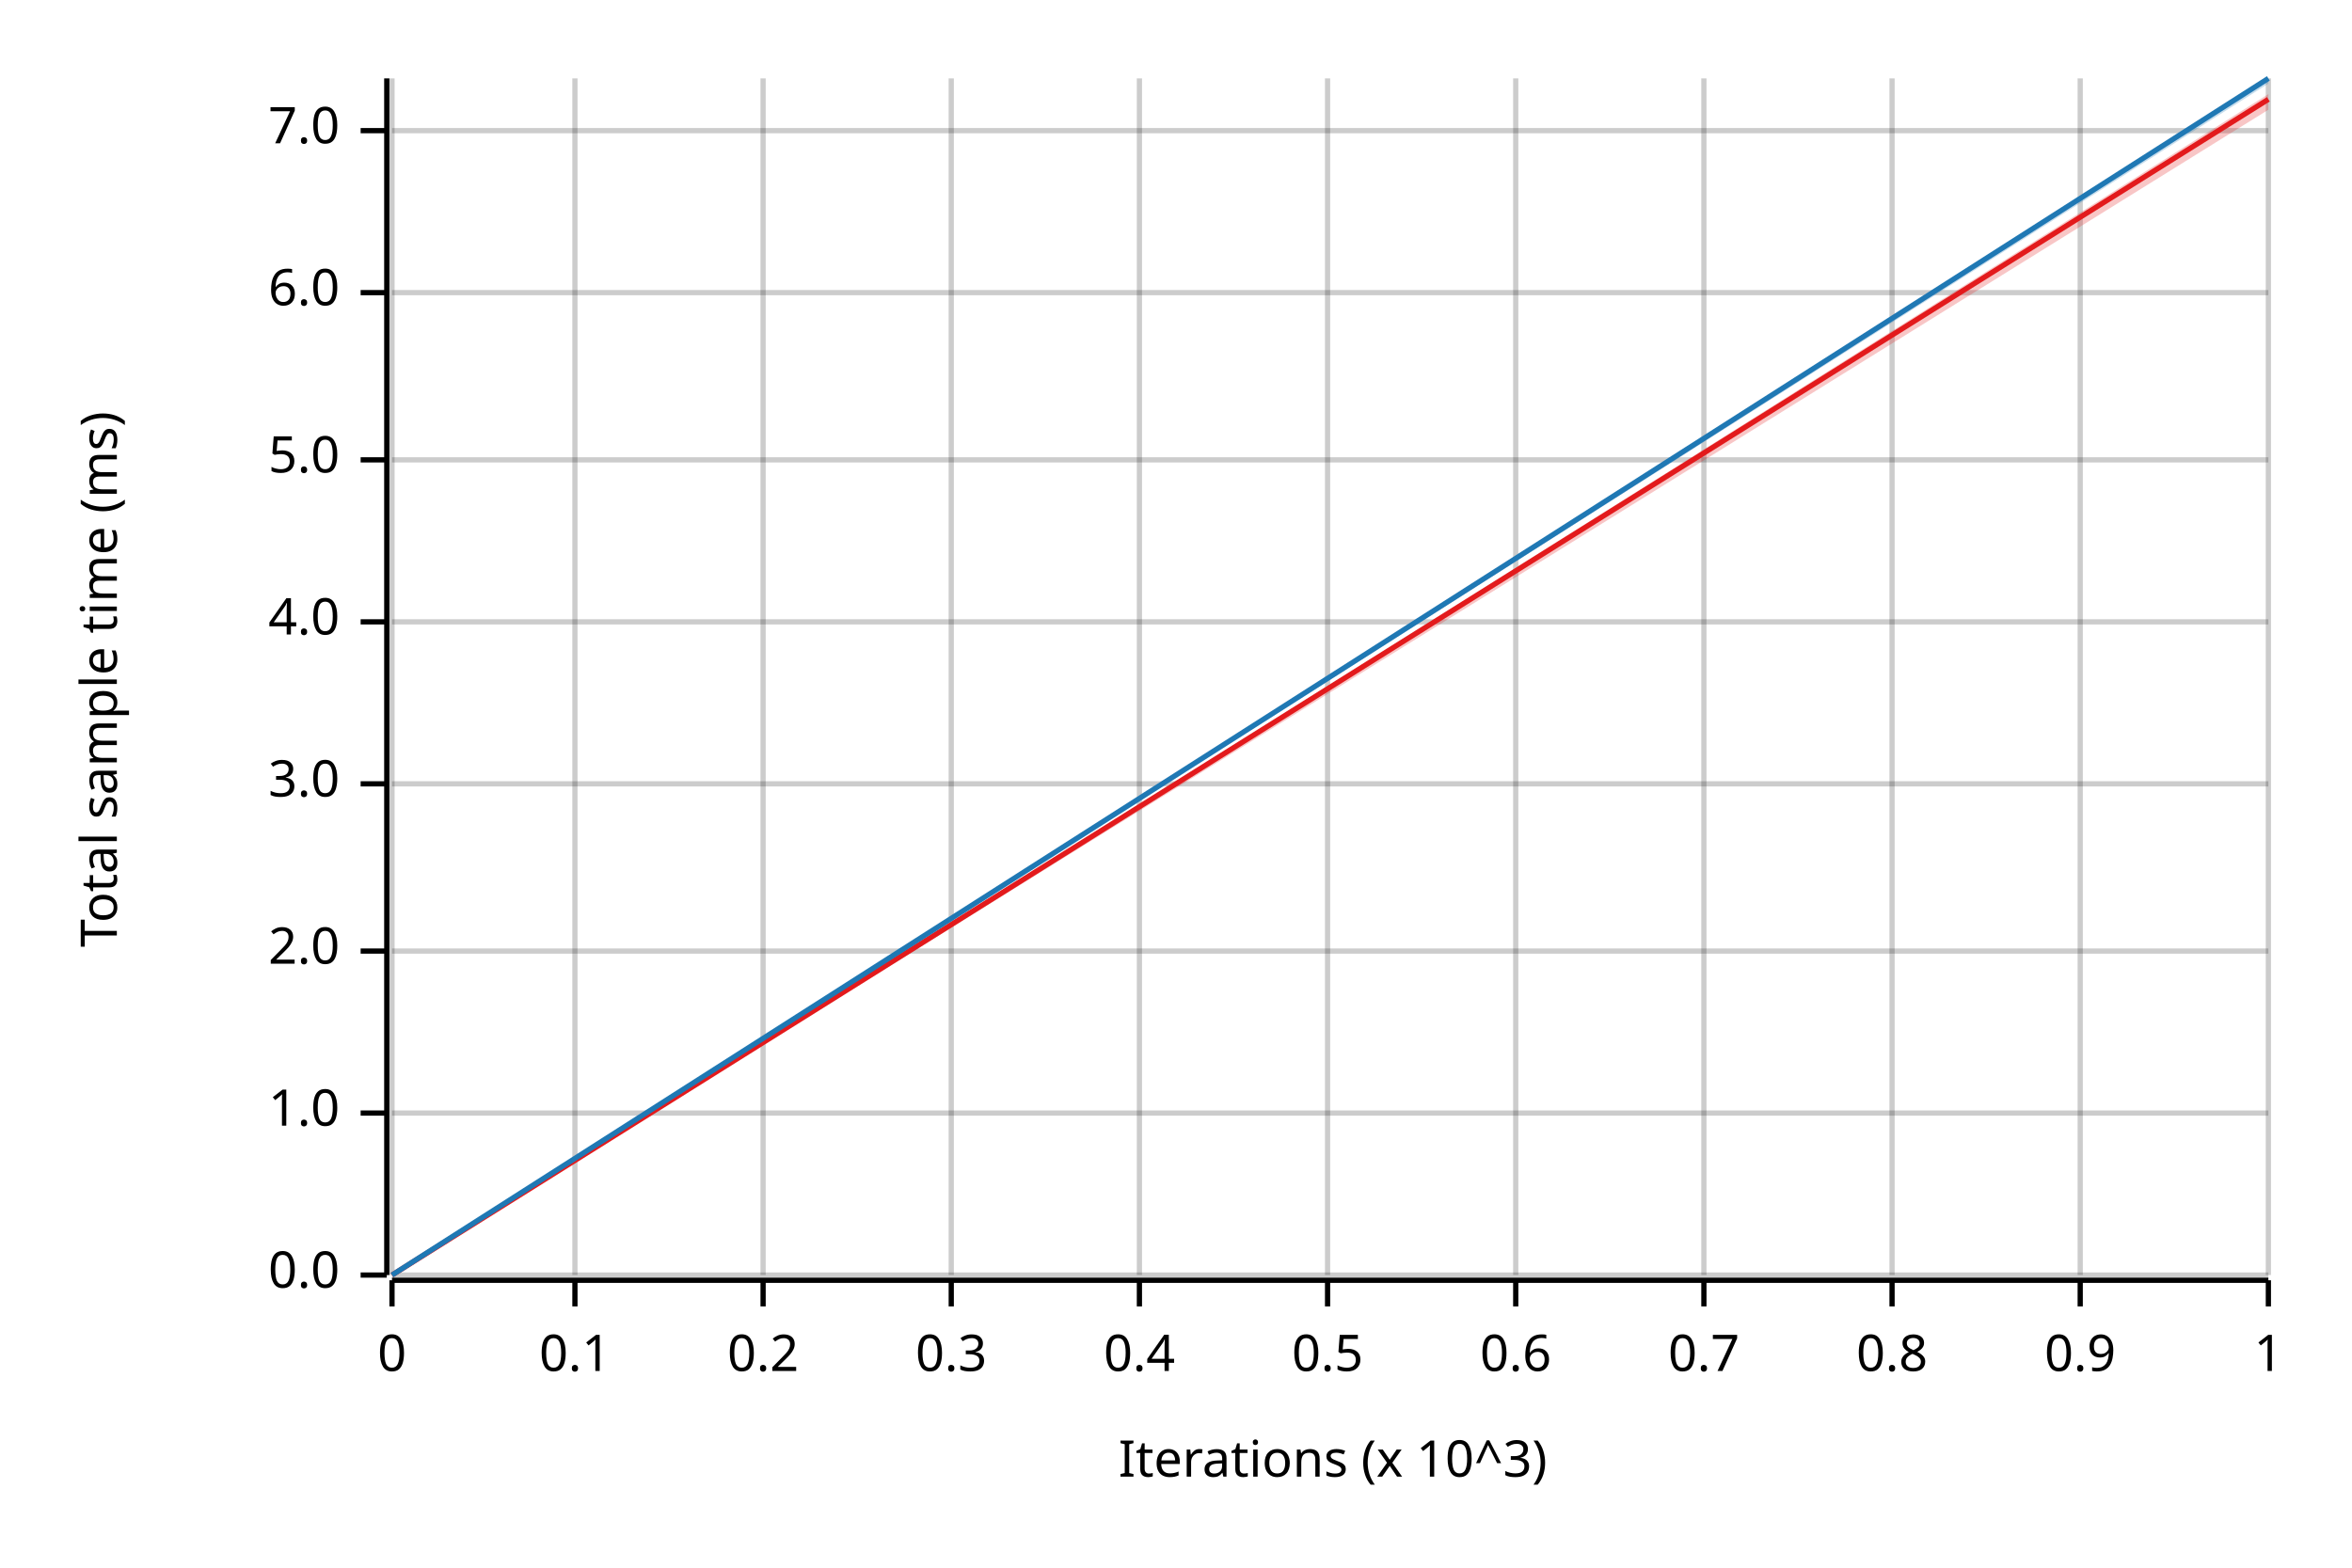
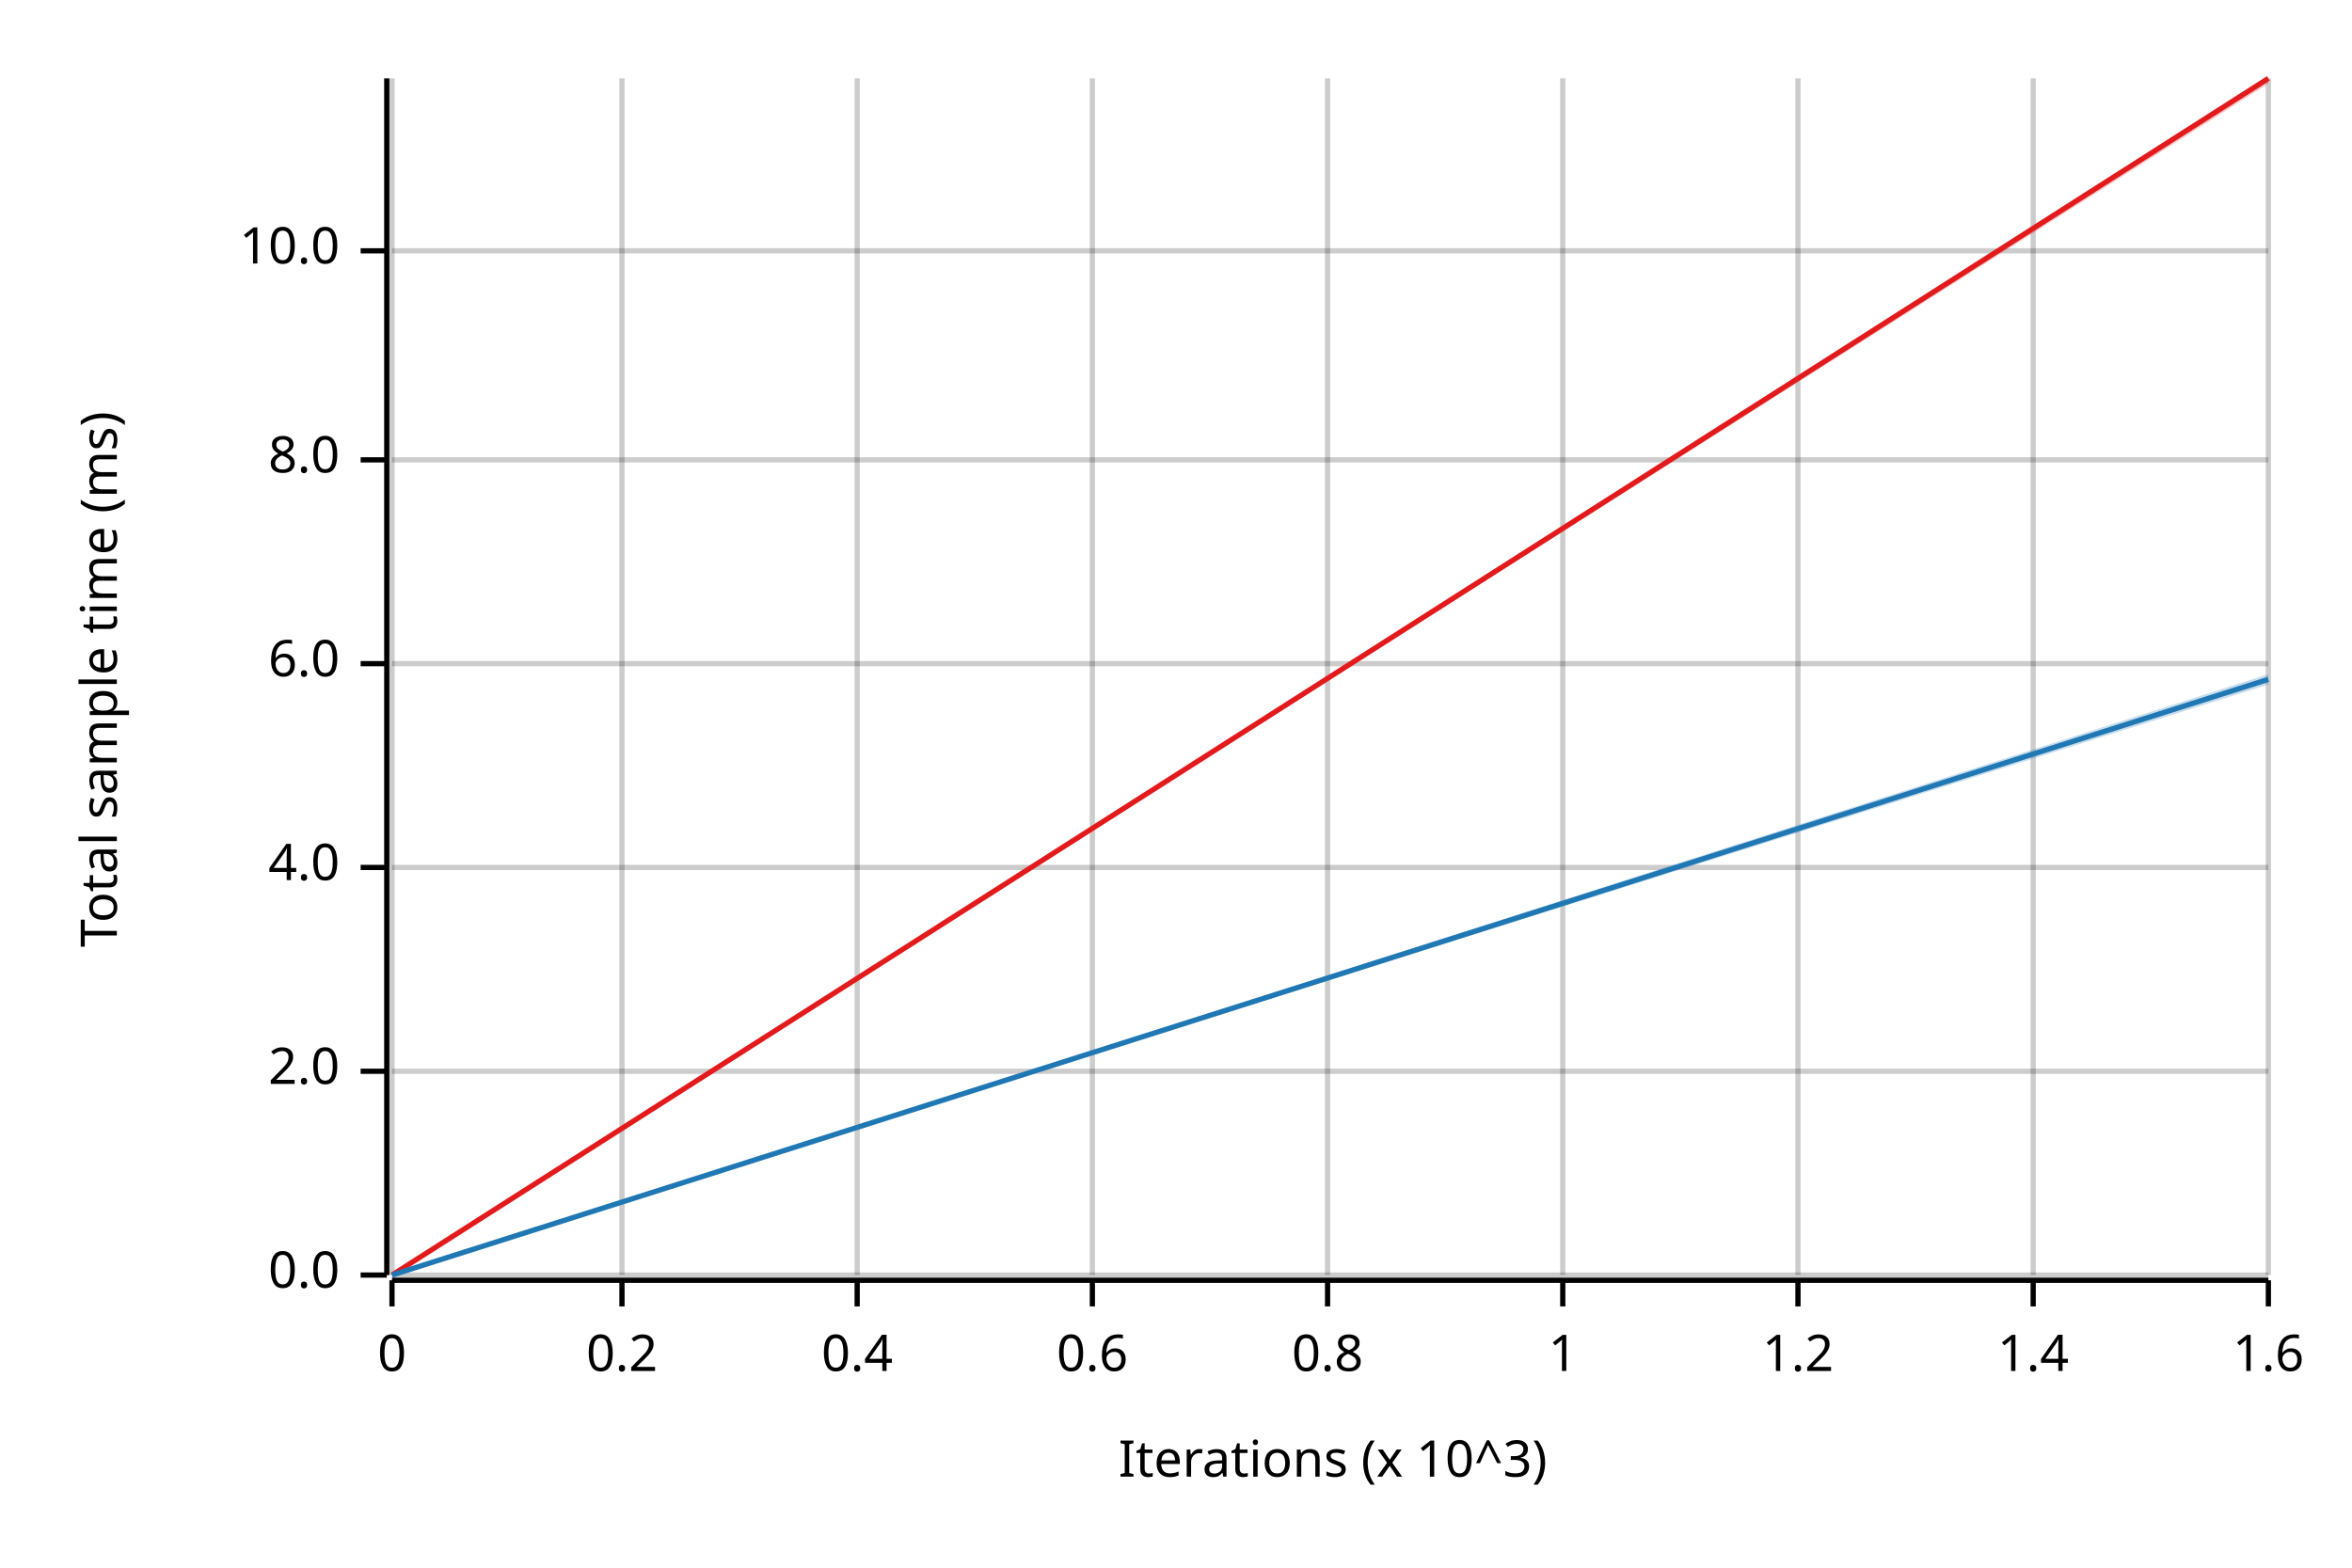
<svg xmlns="http://www.w3.org/2000/svg" width="450" height="300" viewBox="0 0 450 300">
  <text x="15" y="130" dy="0.76em" text-anchor="middle" font-family="sans-serif" font-size="9.677" opacity="1" fill="#000000" transform="rotate(270, 15, 130)">
Total sample time (ms)
</text>
  <text x="255" y="285" dy="-0.5ex" text-anchor="middle" font-family="sans-serif" font-size="9.677" opacity="1" fill="#000000">
Iterations (x 10^3)
</text>
  <line opacity="0.2" stroke="#000000" stroke-width="1" x1="75" y1="244" x2="75" y2="15" />
-   <line opacity="0.2" stroke="#000000" stroke-width="1" x1="110" y1="244" x2="110" y2="15" />
-   <line opacity="0.2" stroke="#000000" stroke-width="1" x1="146" y1="244" x2="146" y2="15" />
-   <line opacity="0.2" stroke="#000000" stroke-width="1" x1="182" y1="244" x2="182" y2="15" />
-   <line opacity="0.2" stroke="#000000" stroke-width="1" x1="218" y1="244" x2="218" y2="15" />
+   <line opacity="0.2" stroke="#000000" stroke-width="1" x1="119" y1="244" x2="119" y2="15" />
+   <line opacity="0.2" stroke="#000000" stroke-width="1" x1="164" y1="244" x2="164" y2="15" />
+   <line opacity="0.2" stroke="#000000" stroke-width="1" x1="209" y1="244" x2="209" y2="15" />
  <line opacity="0.2" stroke="#000000" stroke-width="1" x1="254" y1="244" x2="254" y2="15" />
-   <line opacity="0.2" stroke="#000000" stroke-width="1" x1="290" y1="244" x2="290" y2="15" />
-   <line opacity="0.2" stroke="#000000" stroke-width="1" x1="326" y1="244" x2="326" y2="15" />
-   <line opacity="0.2" stroke="#000000" stroke-width="1" x1="362" y1="244" x2="362" y2="15" />
-   <line opacity="0.2" stroke="#000000" stroke-width="1" x1="398" y1="244" x2="398" y2="15" />
+   <line opacity="0.2" stroke="#000000" stroke-width="1" x1="299" y1="244" x2="299" y2="15" />
+   <line opacity="0.2" stroke="#000000" stroke-width="1" x1="344" y1="244" x2="344" y2="15" />
+   <line opacity="0.2" stroke="#000000" stroke-width="1" x1="389" y1="244" x2="389" y2="15" />
  <line opacity="0.2" stroke="#000000" stroke-width="1" x1="434" y1="244" x2="434" y2="15" />
  <line opacity="0.2" stroke="#000000" stroke-width="1" x1="75" y1="244" x2="434" y2="244" />
-   <line opacity="0.2" stroke="#000000" stroke-width="1" x1="75" y1="213" x2="434" y2="213" />
-   <line opacity="0.2" stroke="#000000" stroke-width="1" x1="75" y1="182" x2="434" y2="182" />
-   <line opacity="0.2" stroke="#000000" stroke-width="1" x1="75" y1="150" x2="434" y2="150" />
-   <line opacity="0.2" stroke="#000000" stroke-width="1" x1="75" y1="119" x2="434" y2="119" />
+   <line opacity="0.2" stroke="#000000" stroke-width="1" x1="75" y1="205" x2="434" y2="205" />
+   <line opacity="0.2" stroke="#000000" stroke-width="1" x1="75" y1="166" x2="434" y2="166" />
+   <line opacity="0.2" stroke="#000000" stroke-width="1" x1="75" y1="127" x2="434" y2="127" />
  <line opacity="0.2" stroke="#000000" stroke-width="1" x1="75" y1="88" x2="434" y2="88" />
-   <line opacity="0.2" stroke="#000000" stroke-width="1" x1="75" y1="56" x2="434" y2="56" />
-   <line opacity="0.2" stroke="#000000" stroke-width="1" x1="75" y1="25" x2="434" y2="25" />
+   <line opacity="0.2" stroke="#000000" stroke-width="1" x1="75" y1="48" x2="434" y2="48" />
  <polyline fill="none" opacity="1" stroke="#000000" stroke-width="1" points="74,15 74,244 " />
  <text x="65" y="244" dy="0.5ex" text-anchor="end" font-family="sans-serif" font-size="9.677" opacity="1" fill="#000000">
0.0
</text>
  <polyline fill="none" opacity="1" stroke="#000000" stroke-width="1" points="69,244 74,244 " />
-   <text x="65" y="213" dy="0.5ex" text-anchor="end" font-family="sans-serif" font-size="9.677" opacity="1" fill="#000000">
- 1.0
- </text>
-   <polyline fill="none" opacity="1" stroke="#000000" stroke-width="1" points="69,213 74,213 " />
-   <text x="65" y="182" dy="0.5ex" text-anchor="end" font-family="sans-serif" font-size="9.677" opacity="1" fill="#000000">
+   <text x="65" y="205" dy="0.5ex" text-anchor="end" font-family="sans-serif" font-size="9.677" opacity="1" fill="#000000">
2.0
</text>
-   <polyline fill="none" opacity="1" stroke="#000000" stroke-width="1" points="69,182 74,182 " />
-   <text x="65" y="150" dy="0.5ex" text-anchor="end" font-family="sans-serif" font-size="9.677" opacity="1" fill="#000000">
- 3.0
- </text>
-   <polyline fill="none" opacity="1" stroke="#000000" stroke-width="1" points="69,150 74,150 " />
-   <text x="65" y="119" dy="0.5ex" text-anchor="end" font-family="sans-serif" font-size="9.677" opacity="1" fill="#000000">
+   <polyline fill="none" opacity="1" stroke="#000000" stroke-width="1" points="69,205 74,205 " />
+   <text x="65" y="166" dy="0.5ex" text-anchor="end" font-family="sans-serif" font-size="9.677" opacity="1" fill="#000000">
4.0
</text>
-   <polyline fill="none" opacity="1" stroke="#000000" stroke-width="1" points="69,119 74,119 " />
+   <polyline fill="none" opacity="1" stroke="#000000" stroke-width="1" points="69,166 74,166 " />
+   <text x="65" y="127" dy="0.5ex" text-anchor="end" font-family="sans-serif" font-size="9.677" opacity="1" fill="#000000">
+ 6.0
+ </text>
+   <polyline fill="none" opacity="1" stroke="#000000" stroke-width="1" points="69,127 74,127 " />
  <text x="65" y="88" dy="0.5ex" text-anchor="end" font-family="sans-serif" font-size="9.677" opacity="1" fill="#000000">
- 5.0
+ 8.0
</text>
  <polyline fill="none" opacity="1" stroke="#000000" stroke-width="1" points="69,88 74,88 " />
-   <text x="65" y="56" dy="0.5ex" text-anchor="end" font-family="sans-serif" font-size="9.677" opacity="1" fill="#000000">
- 6.0
+   <text x="65" y="48" dy="0.5ex" text-anchor="end" font-family="sans-serif" font-size="9.677" opacity="1" fill="#000000">
+ 10.0
</text>
-   <polyline fill="none" opacity="1" stroke="#000000" stroke-width="1" points="69,56 74,56 " />
-   <text x="65" y="25" dy="0.5ex" text-anchor="end" font-family="sans-serif" font-size="9.677" opacity="1" fill="#000000">
- 7.0
- </text>
-   <polyline fill="none" opacity="1" stroke="#000000" stroke-width="1" points="69,25 74,25 " />
+   <polyline fill="none" opacity="1" stroke="#000000" stroke-width="1" points="69,48 74,48 " />
  <polyline fill="none" opacity="1" stroke="#000000" stroke-width="1" points="75,245 434,245 " />
  <text x="75" y="255" dy="0.76em" text-anchor="middle" font-family="sans-serif" font-size="9.677" opacity="1" fill="#000000">
0
</text>
  <polyline fill="none" opacity="1" stroke="#000000" stroke-width="1" points="75,245 75,250 " />
-   <text x="110" y="255" dy="0.76em" text-anchor="middle" font-family="sans-serif" font-size="9.677" opacity="1" fill="#000000">
- 0.1
- </text>
-   <polyline fill="none" opacity="1" stroke="#000000" stroke-width="1" points="110,245 110,250 " />
-   <text x="146" y="255" dy="0.76em" text-anchor="middle" font-family="sans-serif" font-size="9.677" opacity="1" fill="#000000">
+   <text x="119" y="255" dy="0.76em" text-anchor="middle" font-family="sans-serif" font-size="9.677" opacity="1" fill="#000000">
0.2
</text>
-   <polyline fill="none" opacity="1" stroke="#000000" stroke-width="1" points="146,245 146,250 " />
-   <text x="182" y="255" dy="0.76em" text-anchor="middle" font-family="sans-serif" font-size="9.677" opacity="1" fill="#000000">
- 0.3
- </text>
-   <polyline fill="none" opacity="1" stroke="#000000" stroke-width="1" points="182,245 182,250 " />
-   <text x="218" y="255" dy="0.76em" text-anchor="middle" font-family="sans-serif" font-size="9.677" opacity="1" fill="#000000">
+   <polyline fill="none" opacity="1" stroke="#000000" stroke-width="1" points="119,245 119,250 " />
+   <text x="164" y="255" dy="0.76em" text-anchor="middle" font-family="sans-serif" font-size="9.677" opacity="1" fill="#000000">
0.4
</text>
-   <polyline fill="none" opacity="1" stroke="#000000" stroke-width="1" points="218,245 218,250 " />
+   <polyline fill="none" opacity="1" stroke="#000000" stroke-width="1" points="164,245 164,250 " />
+   <text x="209" y="255" dy="0.76em" text-anchor="middle" font-family="sans-serif" font-size="9.677" opacity="1" fill="#000000">
+ 0.6
+ </text>
+   <polyline fill="none" opacity="1" stroke="#000000" stroke-width="1" points="209,245 209,250 " />
  <text x="254" y="255" dy="0.76em" text-anchor="middle" font-family="sans-serif" font-size="9.677" opacity="1" fill="#000000">
- 0.5
+ 0.8
</text>
  <polyline fill="none" opacity="1" stroke="#000000" stroke-width="1" points="254,245 254,250 " />
-   <text x="290" y="255" dy="0.76em" text-anchor="middle" font-family="sans-serif" font-size="9.677" opacity="1" fill="#000000">
- 0.6
- </text>
-   <polyline fill="none" opacity="1" stroke="#000000" stroke-width="1" points="290,245 290,250 " />
-   <text x="326" y="255" dy="0.76em" text-anchor="middle" font-family="sans-serif" font-size="9.677" opacity="1" fill="#000000">
- 0.7
- </text>
-   <polyline fill="none" opacity="1" stroke="#000000" stroke-width="1" points="326,245 326,250 " />
-   <text x="362" y="255" dy="0.76em" text-anchor="middle" font-family="sans-serif" font-size="9.677" opacity="1" fill="#000000">
- 0.8
- </text>
-   <polyline fill="none" opacity="1" stroke="#000000" stroke-width="1" points="362,245 362,250 " />
-   <text x="398" y="255" dy="0.76em" text-anchor="middle" font-family="sans-serif" font-size="9.677" opacity="1" fill="#000000">
- 0.9
- </text>
-   <polyline fill="none" opacity="1" stroke="#000000" stroke-width="1" points="398,245 398,250 " />
-   <text x="434" y="255" dy="0.76em" text-anchor="middle" font-family="sans-serif" font-size="9.677" opacity="1" fill="#000000">
+   <text x="299" y="255" dy="0.76em" text-anchor="middle" font-family="sans-serif" font-size="9.677" opacity="1" fill="#000000">
1
</text>
+   <polyline fill="none" opacity="1" stroke="#000000" stroke-width="1" points="299,245 299,250 " />
+   <text x="344" y="255" dy="0.76em" text-anchor="middle" font-family="sans-serif" font-size="9.677" opacity="1" fill="#000000">
+ 1.2
+ </text>
+   <polyline fill="none" opacity="1" stroke="#000000" stroke-width="1" points="344,245 344,250 " />
+   <text x="389" y="255" dy="0.76em" text-anchor="middle" font-family="sans-serif" font-size="9.677" opacity="1" fill="#000000">
+ 1.4
+ </text>
+   <polyline fill="none" opacity="1" stroke="#000000" stroke-width="1" points="389,245 389,250 " />
+   <text x="434" y="255" dy="0.76em" text-anchor="middle" font-family="sans-serif" font-size="9.677" opacity="1" fill="#000000">
+ 1.6
+ </text>
  <polyline fill="none" opacity="1" stroke="#000000" stroke-width="1" points="434,245 434,250 " />
-   <polyline fill="none" opacity="1" stroke="#E31A1C" stroke-width="1" points="75,244 434,19 " />
-   <polygon opacity="0.25" fill="#E31A1C" points="75,244 434,21 434,18 " />
-   <polyline fill="none" opacity="1" stroke="#1F78B4" stroke-width="1" points="75,244 434,15 " />
-   <polygon opacity="0.25" fill="#1F78B4" points="75,244 434,16 434,15 " />
+   <polyline fill="none" opacity="1" stroke="#E31A1C" stroke-width="1" points="75,244 434,15 " />
+   <polygon opacity="0.25" fill="#E31A1C" points="75,244 434,16 434,15 " />
+   <polyline fill="none" opacity="1" stroke="#1F78B4" stroke-width="1" points="75,244 434,130 " />
+   <polygon opacity="0.25" fill="#1F78B4" points="75,244 434,131 434,129 " />
</svg>
